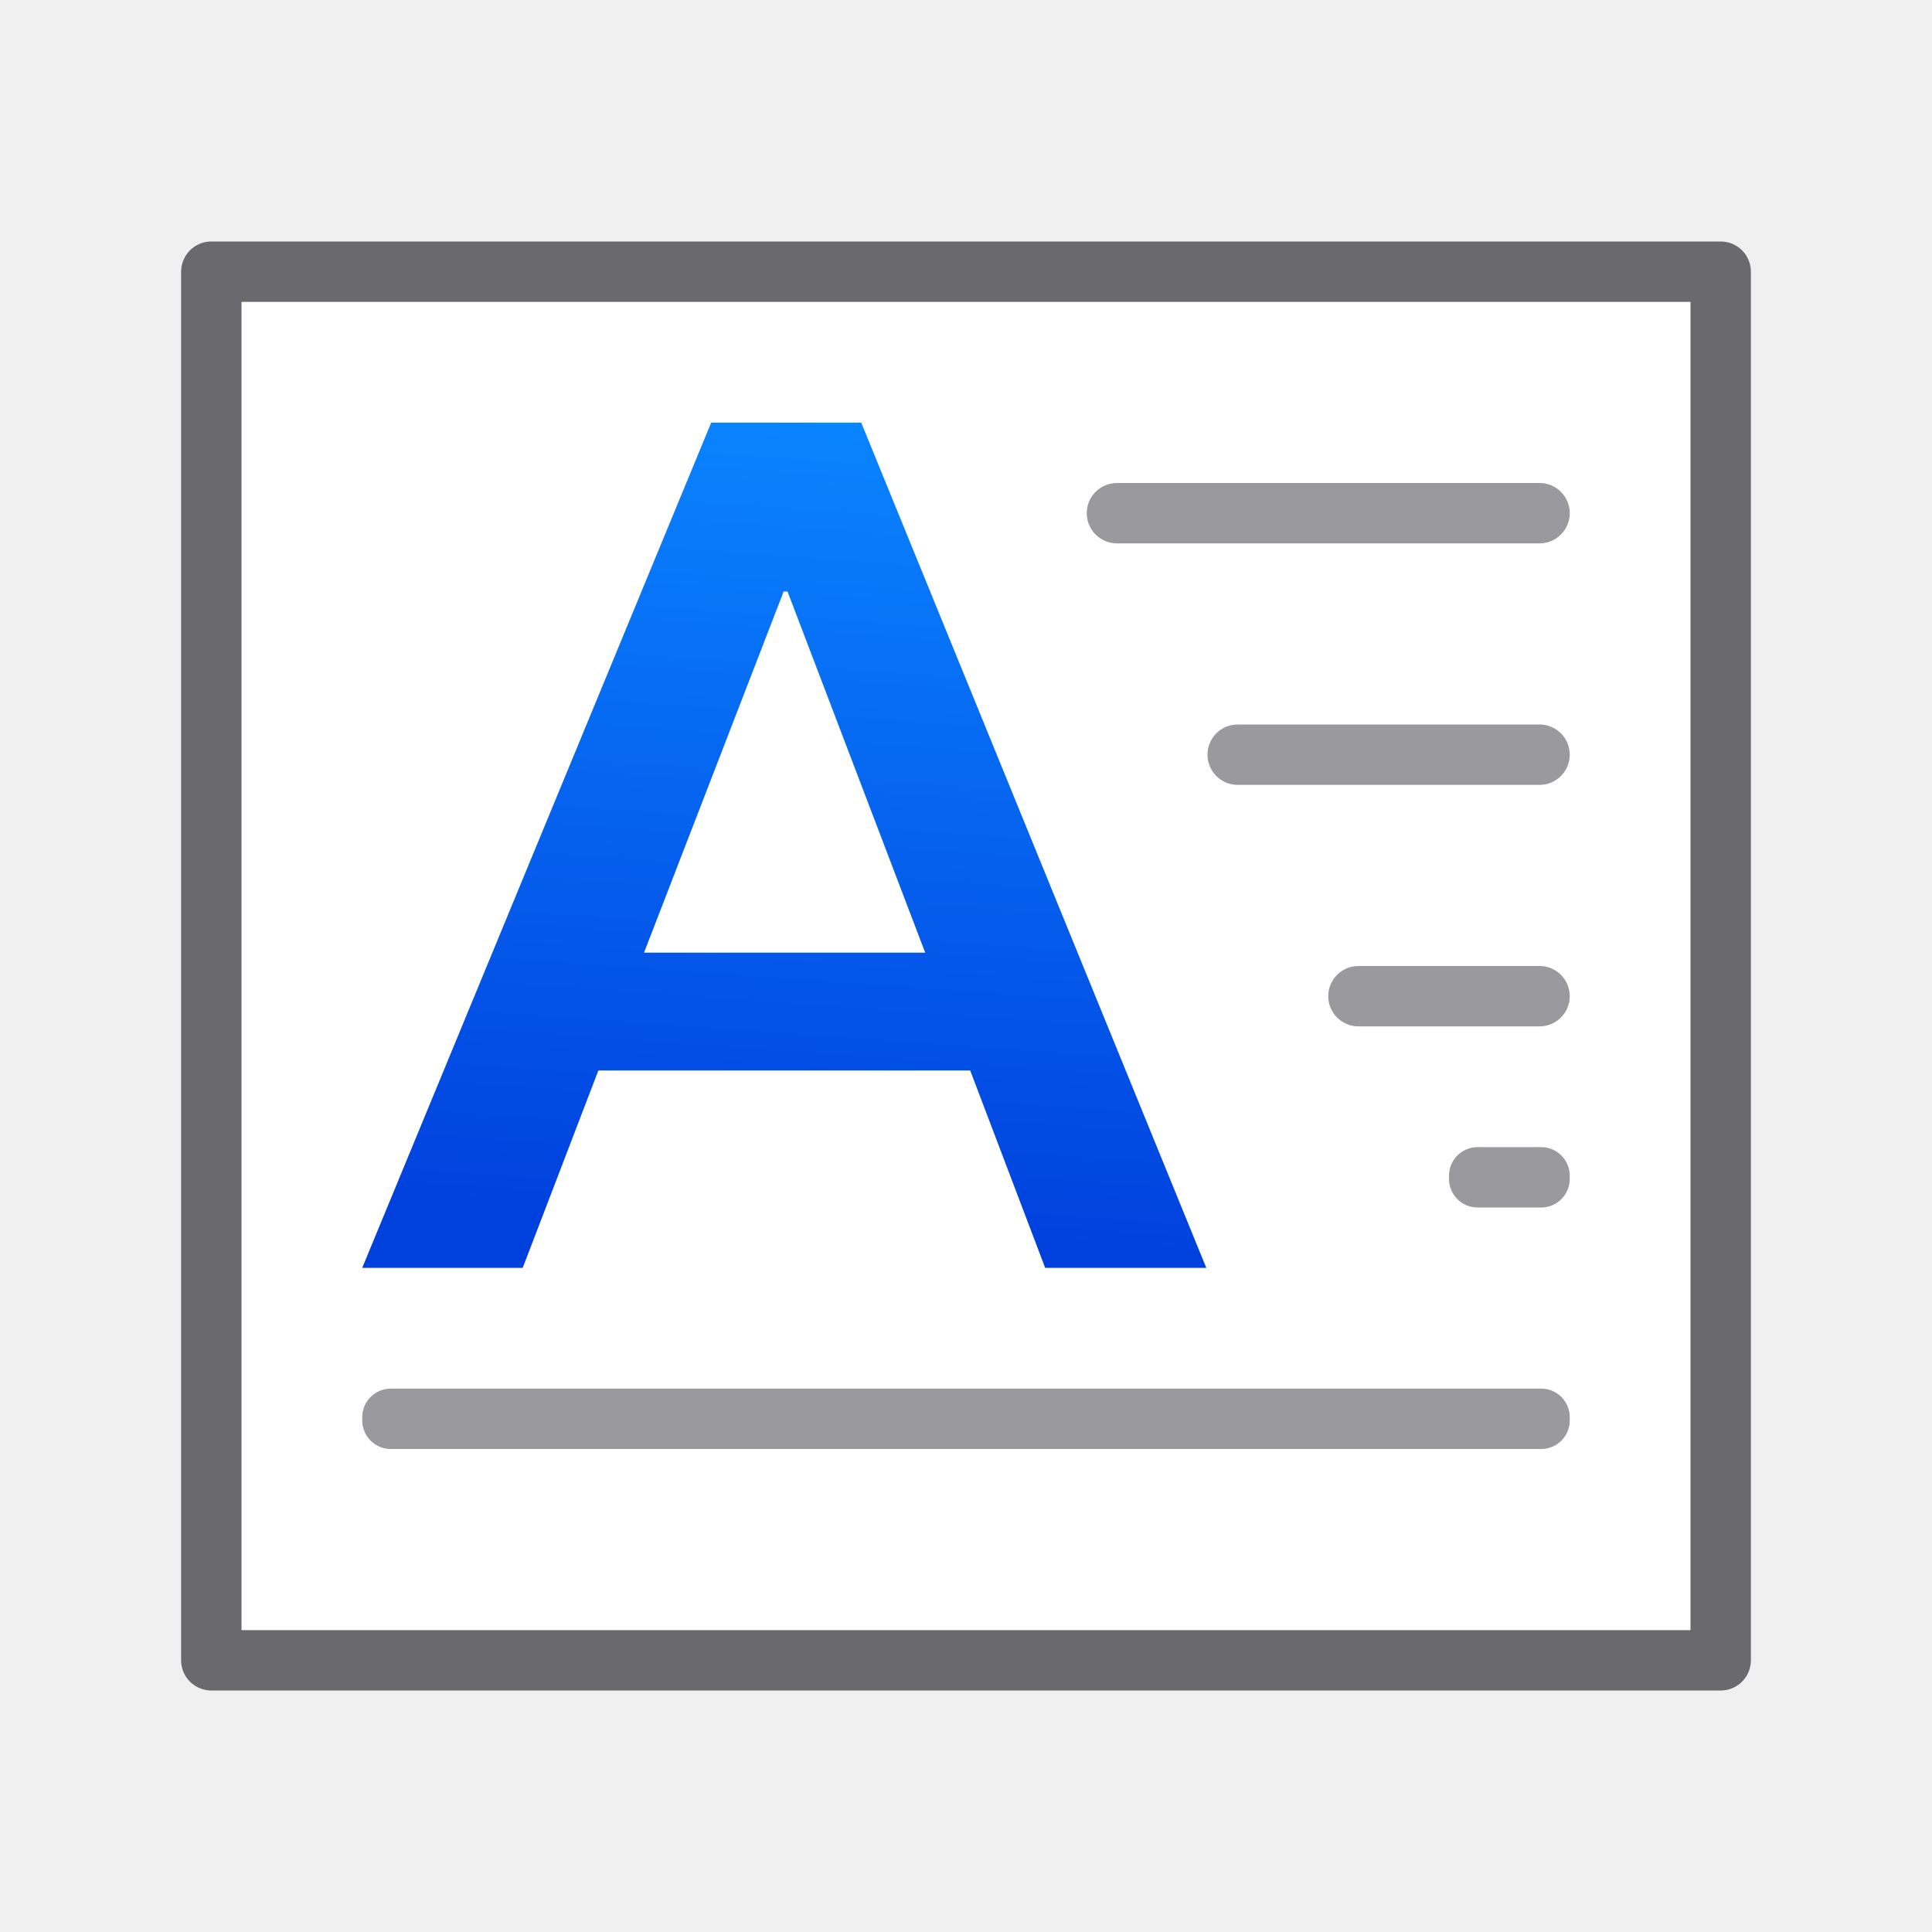
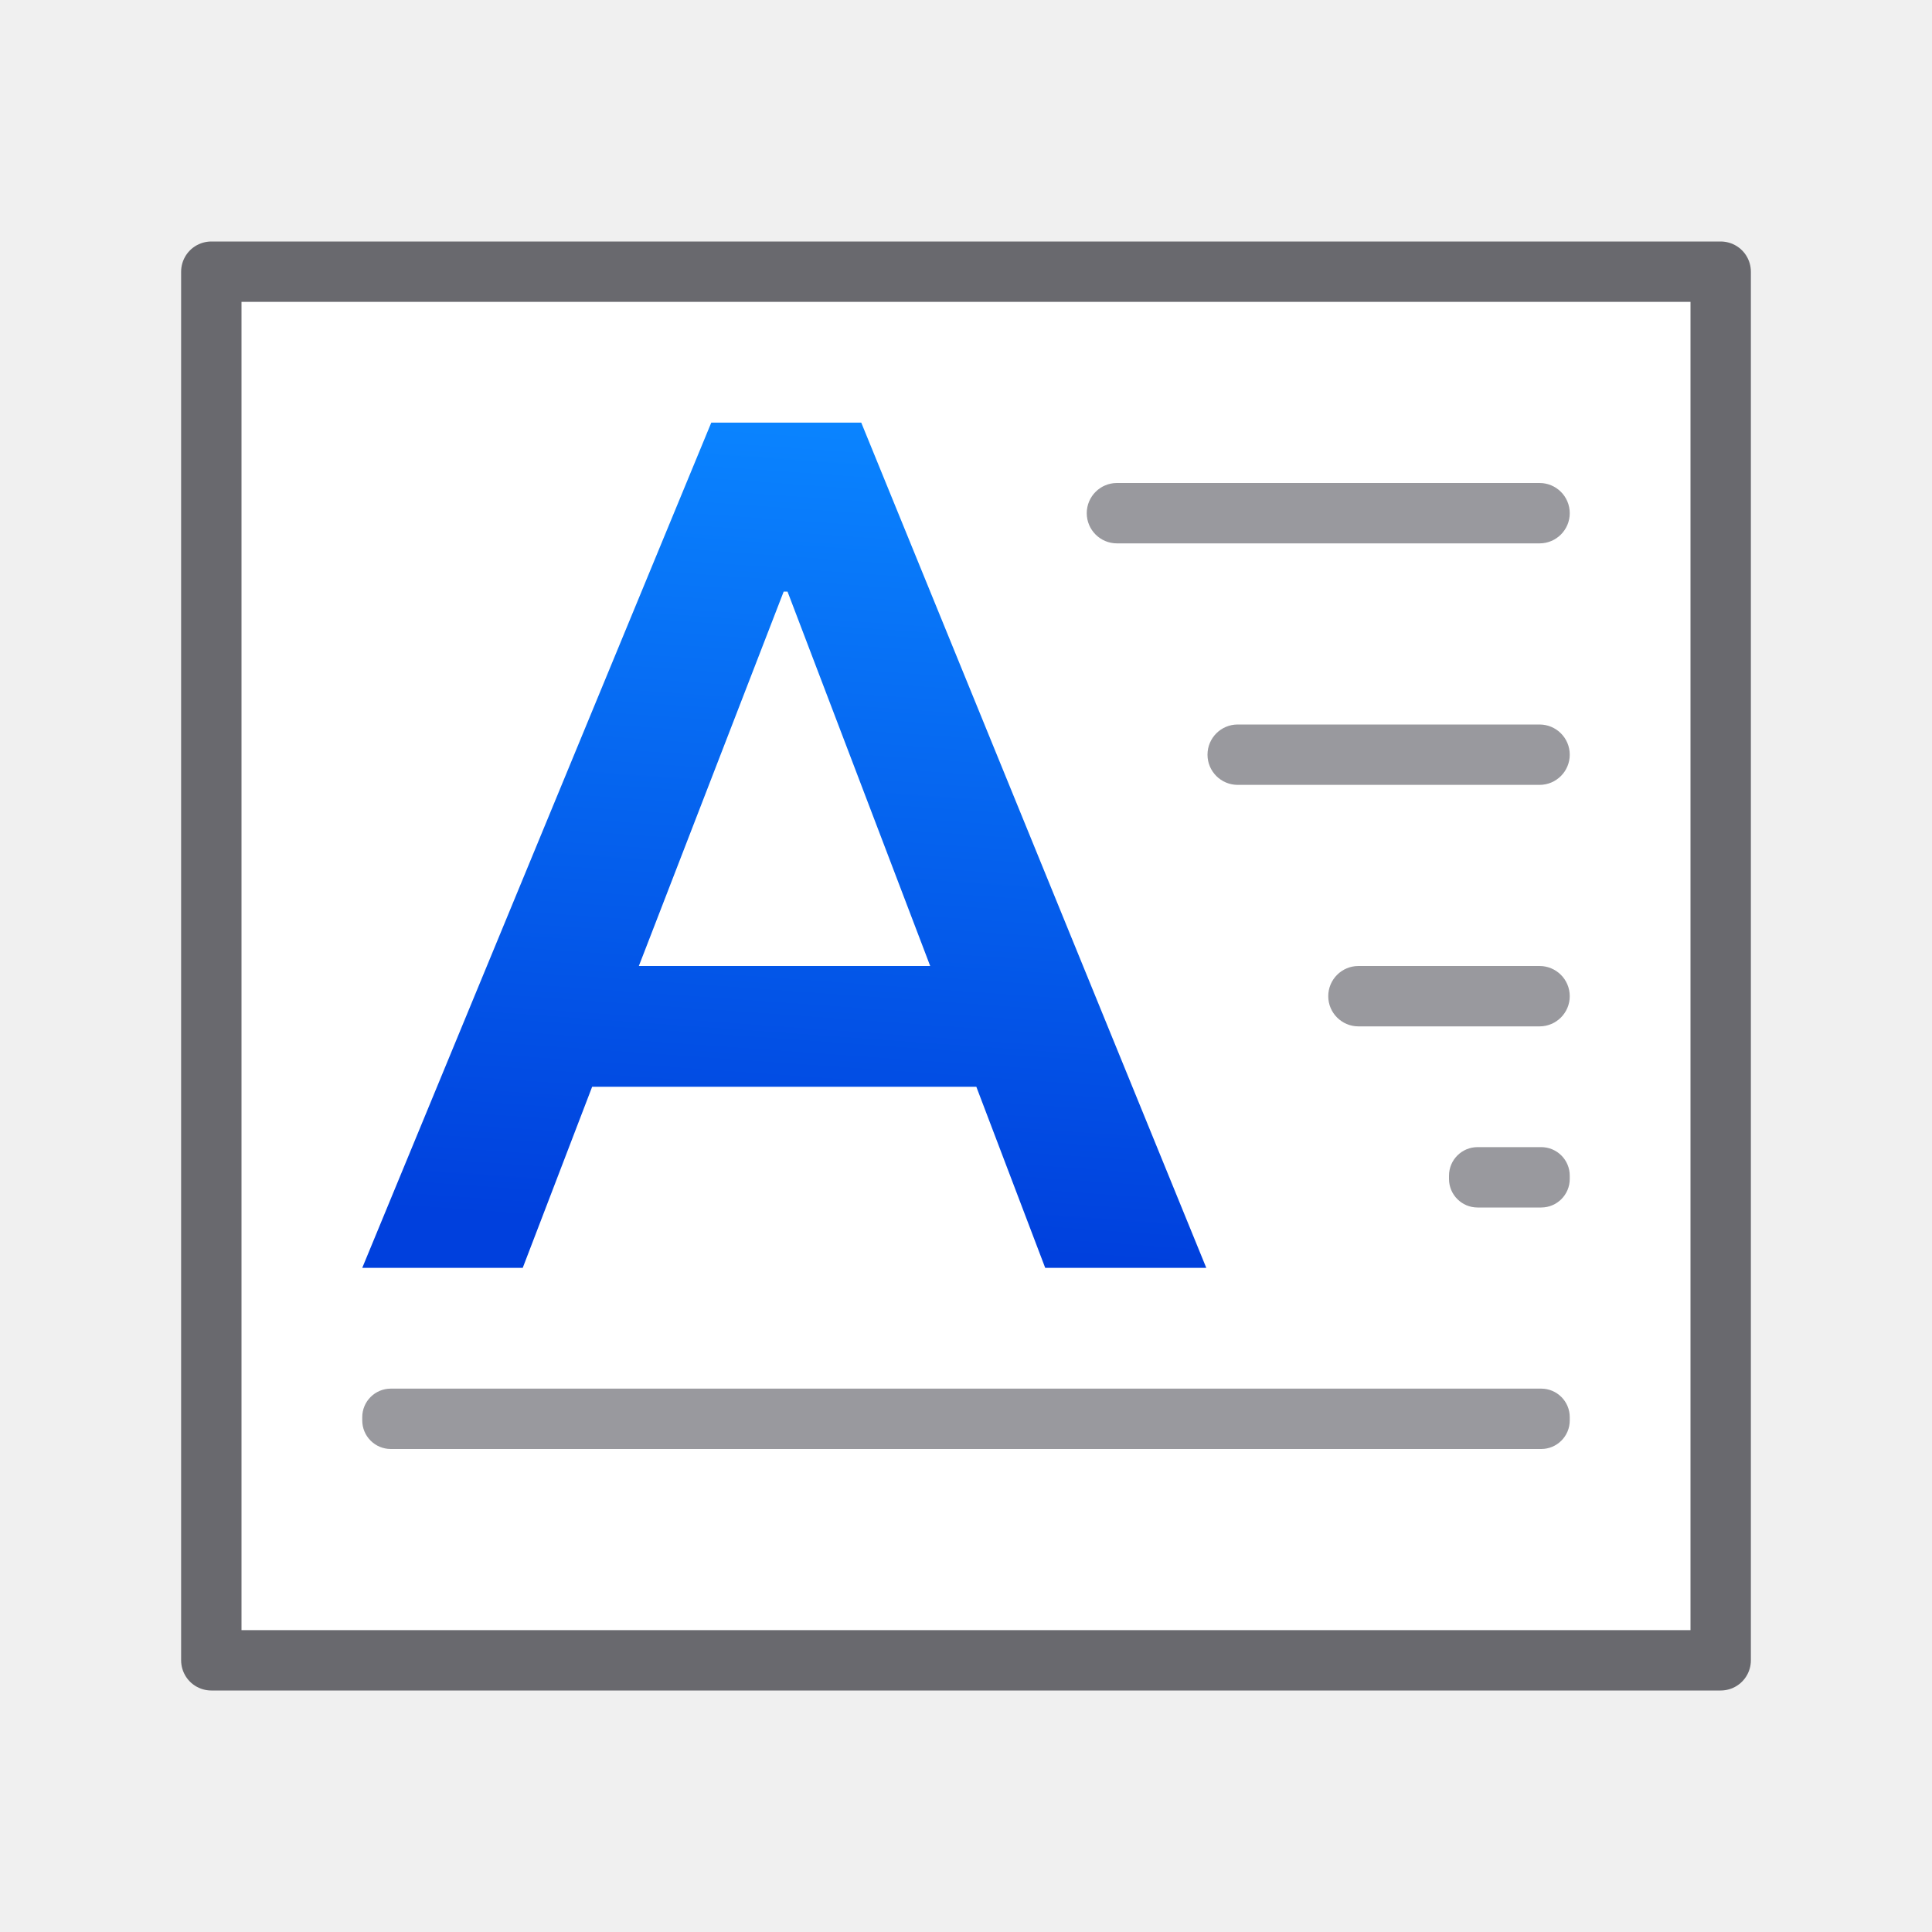
<svg xmlns="http://www.w3.org/2000/svg" viewBox="0 0 32 32">
-   <linearGradient id="a" gradientUnits="userSpaceOnUse" x1="-13.254" x2="-11.059" y1="20.002" y2="-7.437">
+   <linearGradient id="a" gradientTransform="matrix(.5531826 0 0 .4923078 20.38275 10.66154)" gradientUnits="userSpaceOnUse" x1="-13.254" x2="-11.059" y1="20.002" y2="-7.437">
    <stop offset="0" stop-color="#0040dd" />
    <stop offset="1" stop-color="#0a84ff" />
  </linearGradient>
  <g transform="matrix(0 1 -1 0 32 0)">
    <path d="m4.5 28.5v-25h23v25z" fill="#fff" fill-rule="evenodd" stroke="#69696e" stroke-linecap="round" stroke-linejoin="round" />
-     <path d="m-7.797 14.359h-11.133l-2.266 6.641h-4.805l10.449-28.438h4.492l10.332 28.438h-4.824zm-9.766-3.965h8.418l-4.121-12.148h-.117z" fill="url(#a)" transform="matrix(0 -.5531826 .4923078 0 10.66154 11.61725)" />
+     <path d="m11.781 7-5.781 14h2.658l1.15-3h6.363l1.141 3h2.668l-5.715-14zm1.199 2.799h.064l2.279 5.98.084.221h-4.826l.086-.221z" fill="url(#a)" stroke-width=".522" transform="matrix(0 -1 1 0 0 32)" />
    <g fill="#98989d">
      <rect height="8" opacity=".99" ry=".5" width="1" x="8" y="6" />
      <rect height="6" opacity=".99" ry=".5" width="1" x="12" y="6" />
      <rect height="4" opacity=".99" ry=".5" width="1" x="16" y="6" />
      <rect height="20" opacity=".99" ry=".473" width="1" x="23" y="6" />
      <rect height="2" opacity=".99" ry=".473" width="1" x="19" y="6" />
    </g>
  </g>
</svg>
